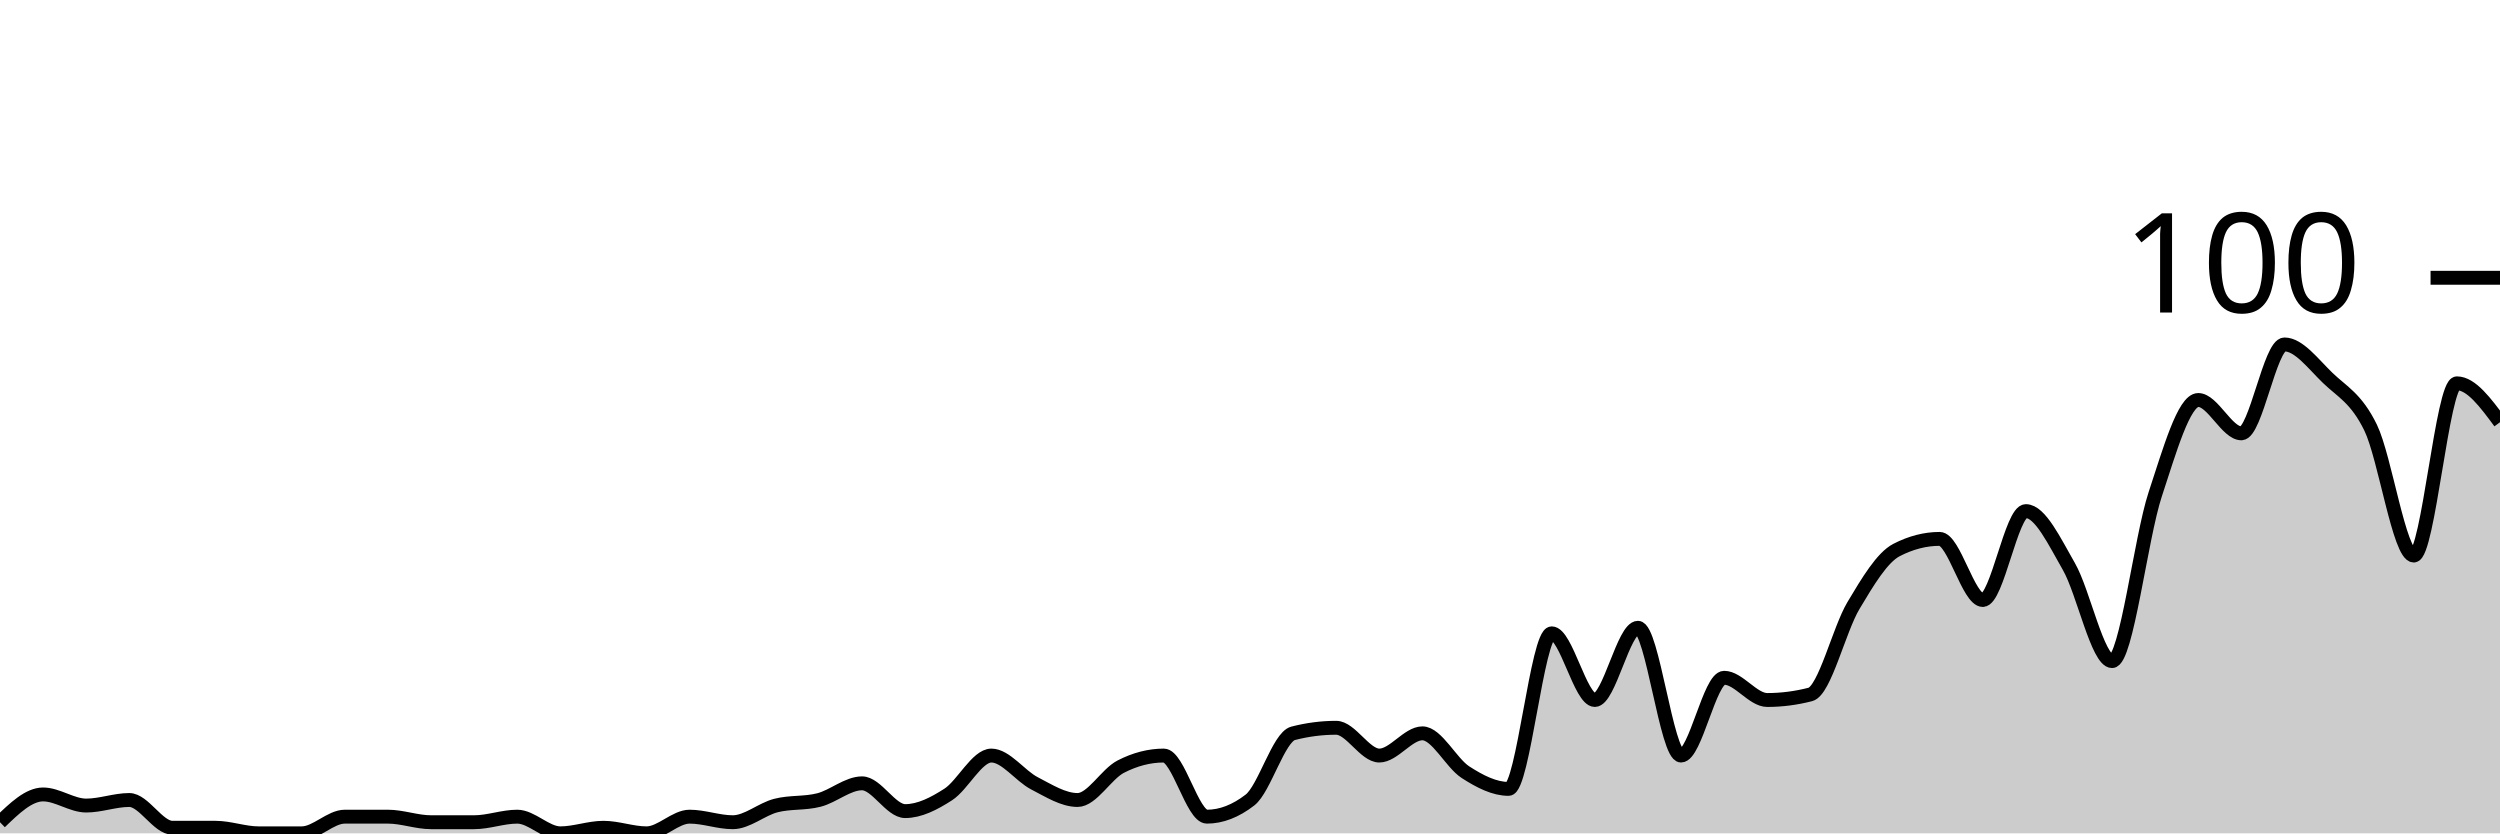
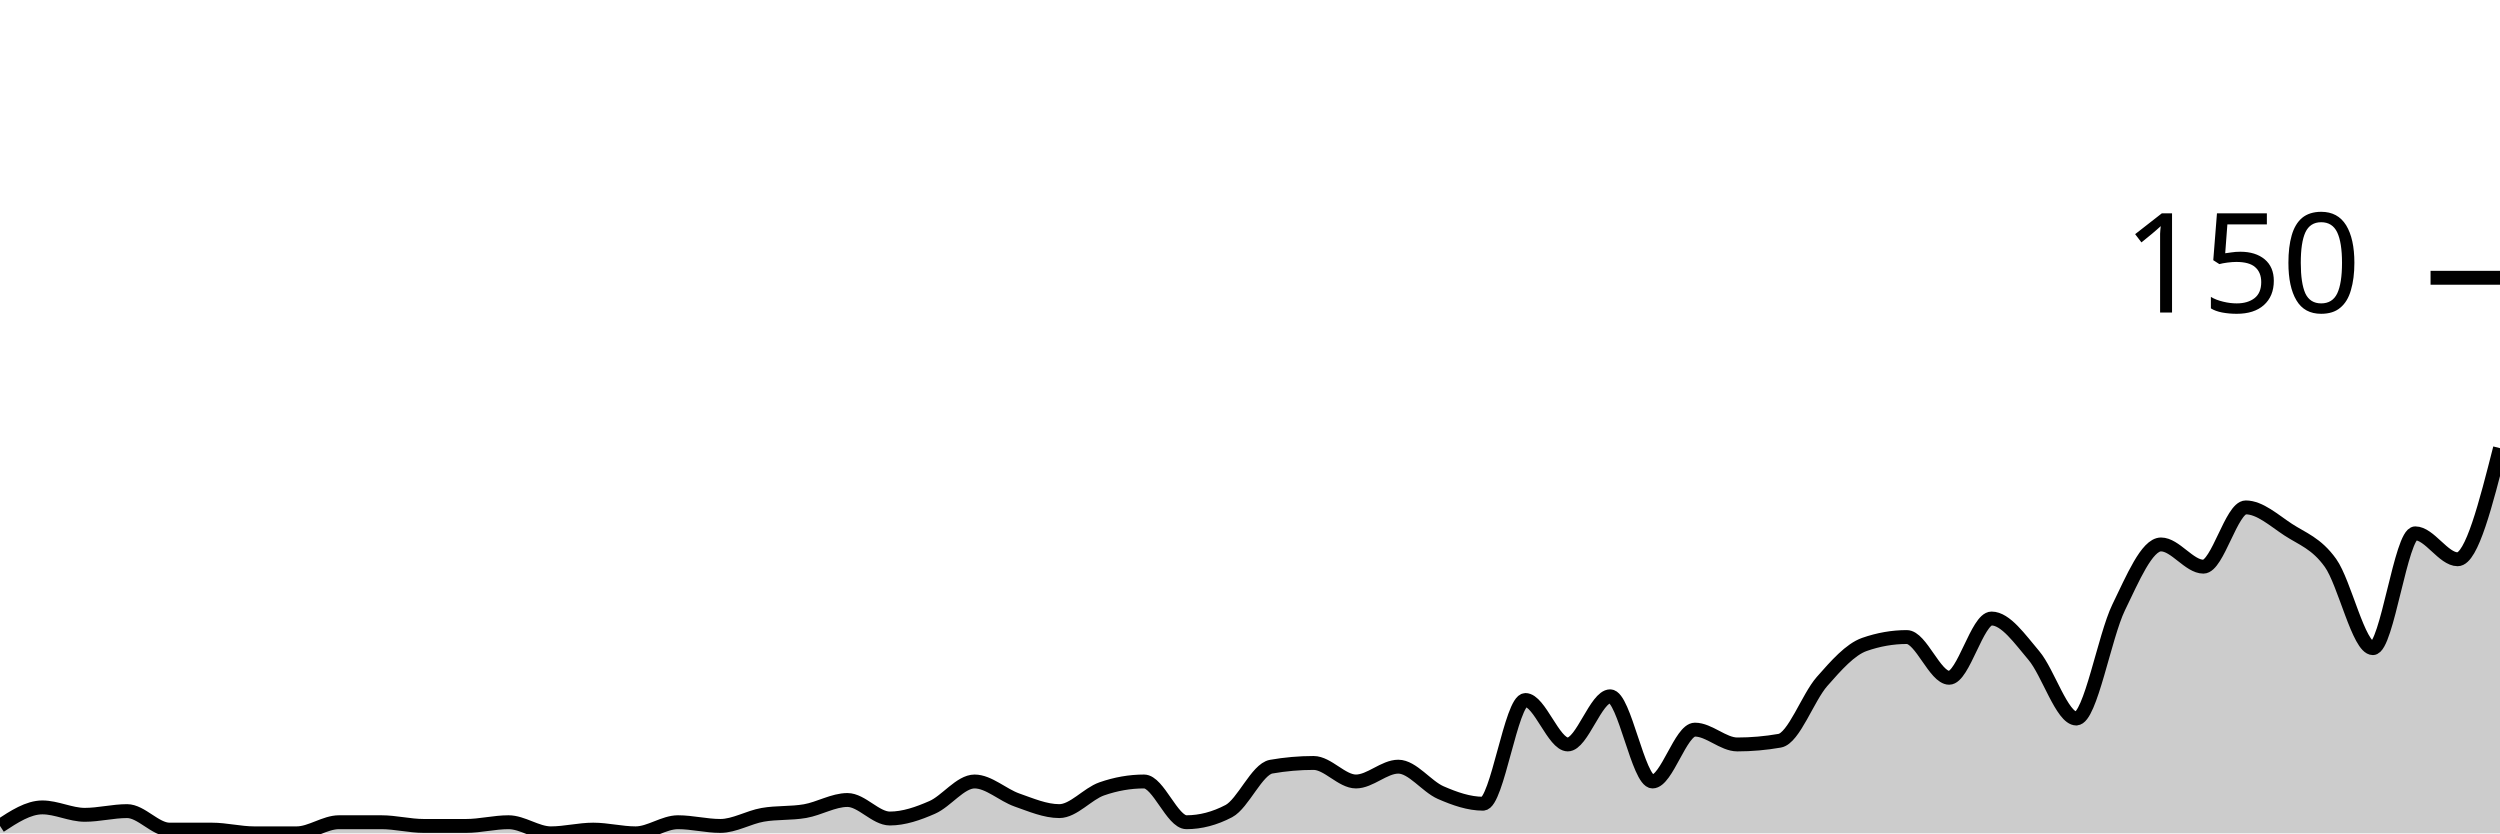
<svg xmlns="http://www.w3.org/2000/svg" viewBox="0 0 180 60">
  <g transform="translate(0,20)">
-     <path class="area" fill="rgba(0, 0, 0, 0.2)" d="M0,39.2C1.034,38.2,2.069,37.2,3.103,37.2C4.138,37.2,5.172,38,6.207,38C7.241,38,8.276,37.6,9.31,37.6C10.345,37.6,11.379,39.6,12.414,39.6C13.448,39.6,14.483,39.6,15.517,39.6C16.552,39.6,17.586,40,18.621,40C19.655,40,20.69,40,21.724,40C22.759,40,23.793,38.8,24.828,38.8C25.862,38.8,26.897,38.8,27.931,38.8C28.966,38.8,30,39.2,31.034,39.2C32.069,39.2,33.103,39.2,34.138,39.2C35.172,39.2,36.207,38.8,37.241,38.8C38.276,38.8,39.31,40,40.345,40C41.379,40,42.414,39.6,43.448,39.6C44.483,39.6,45.517,40,46.552,40C47.586,40,48.621,38.8,49.655,38.8C50.69,38.8,51.724,39.2,52.759,39.2C53.793,39.2,54.828,38.267,55.862,38C56.897,37.733,57.931,37.867,58.966,37.6C60,37.333,61.034,36.4,62.069,36.4C63.103,36.4,64.138,38.4,65.172,38.4C66.207,38.4,67.241,37.867,68.276,37.2C69.31,36.533,70.345,34.4,71.379,34.4C72.414,34.4,73.448,35.867,74.483,36.4C75.517,36.933,76.552,37.6,77.586,37.6C78.621,37.6,79.655,35.733,80.69,35.2C81.724,34.667,82.759,34.4,83.793,34.4C84.828,34.4,85.862,38.8,86.897,38.8C87.931,38.8,88.966,38.4,90,37.6C91.034,36.8,92.069,33.067,93.103,32.8C94.138,32.533,95.172,32.4,96.207,32.4C97.241,32.4,98.276,34.4,99.31,34.4C100.345,34.4,101.379,32.8,102.414,32.8C103.448,32.8,104.483,34.933,105.517,35.6C106.552,36.267,107.586,36.8,108.621,36.8C109.655,36.8,110.69,25.6,111.724,25.6C112.759,25.6,113.793,30.4,114.828,30.4C115.862,30.4,116.897,25.2,117.931,25.2C118.966,25.2,120,34.4,121.034,34.4C122.069,34.4,123.103,28.8,124.138,28.8C125.172,28.8,126.207,30.4,127.241,30.4C128.276,30.4,129.31,30.267,130.345,30C131.379,29.733,132.414,25.333,133.448,23.6C134.483,21.867,135.517,20.133,136.552,19.6C137.586,19.067,138.621,18.8,139.655,18.8C140.69,18.8,141.724,23.2,142.759,23.2C143.793,23.2,144.828,16.8,145.862,16.8C146.897,16.8,147.931,19,148.966,20.8C150,22.6,151.034,27.6,152.069,27.6C153.103,27.6,154.138,18.733,155.172,15.6C156.207,12.467,157.241,8.8,158.276,8.8C159.31,8.8,160.345,11.2,161.379,11.2C162.414,11.2,163.448,4.8,164.483,4.8C165.517,4.8,166.552,6.2,167.586,7.2C168.621,8.2,169.655,8.667,170.69,10.8C171.724,12.933,172.759,20,173.793,20C174.828,20,175.862,7.6,176.897,7.6C177.931,7.6,178.966,9,180,10.4L180,40C178.966,40,177.931,40,176.897,40C175.862,40,174.828,40,173.793,40C172.759,40,171.724,40,170.69,40C169.655,40,168.621,40,167.586,40C166.552,40,165.517,40,164.483,40C163.448,40,162.414,40,161.379,40C160.345,40,159.31,40,158.276,40C157.241,40,156.207,40,155.172,40C154.138,40,153.103,40,152.069,40C151.034,40,150,40,148.966,40C147.931,40,146.897,40,145.862,40C144.828,40,143.793,40,142.759,40C141.724,40,140.69,40,139.655,40C138.621,40,137.586,40,136.552,40C135.517,40,134.483,40,133.448,40C132.414,40,131.379,40,130.345,40C129.31,40,128.276,40,127.241,40C126.207,40,125.172,40,124.138,40C123.103,40,122.069,40,121.034,40C120,40,118.966,40,117.931,40C116.897,40,115.862,40,114.828,40C113.793,40,112.759,40,111.724,40C110.69,40,109.655,40,108.621,40C107.586,40,106.552,40,105.517,40C104.483,40,103.448,40,102.414,40C101.379,40,100.345,40,99.31,40C98.276,40,97.241,40,96.207,40C95.172,40,94.138,40,93.103,40C92.069,40,91.034,40,90,40C88.966,40,87.931,40,86.897,40C85.862,40,84.828,40,83.793,40C82.759,40,81.724,40,80.69,40C79.655,40,78.621,40,77.586,40C76.552,40,75.517,40,74.483,40C73.448,40,72.414,40,71.379,40C70.345,40,69.31,40,68.276,40C67.241,40,66.207,40,65.172,40C64.138,40,63.103,40,62.069,40C61.034,40,60,40,58.966,40C57.931,40,56.897,40,55.862,40C54.828,40,53.793,40,52.759,40C51.724,40,50.69,40,49.655,40C48.621,40,47.586,40,46.552,40C45.517,40,44.483,40,43.448,40C42.414,40,41.379,40,40.345,40C39.31,40,38.276,40,37.241,40C36.207,40,35.172,40,34.138,40C33.103,40,32.069,40,31.034,40C30,40,28.966,40,27.931,40C26.897,40,25.862,40,24.828,40C23.793,40,22.759,40,21.724,40C20.69,40,19.655,40,18.621,40C17.586,40,16.552,40,15.517,40C14.483,40,13.448,40,12.414,40C11.379,40,10.345,40,9.31,40C8.276,40,7.241,40,6.207,40C5.172,40,4.138,40,3.103,40C2.069,40,1.034,40,0,40Z" />
-     <path class="line" stroke="black" fill="none" d="M0,39.2C1.034,38.2,2.069,37.2,3.103,37.2C4.138,37.2,5.172,38,6.207,38C7.241,38,8.276,37.6,9.31,37.6C10.345,37.6,11.379,39.6,12.414,39.6C13.448,39.6,14.483,39.6,15.517,39.6C16.552,39.6,17.586,40,18.621,40C19.655,40,20.69,40,21.724,40C22.759,40,23.793,38.8,24.828,38.8C25.862,38.8,26.897,38.8,27.931,38.8C28.966,38.8,30,39.2,31.034,39.2C32.069,39.2,33.103,39.2,34.138,39.2C35.172,39.2,36.207,38.8,37.241,38.8C38.276,38.8,39.31,40,40.345,40C41.379,40,42.414,39.6,43.448,39.6C44.483,39.6,45.517,40,46.552,40C47.586,40,48.621,38.8,49.655,38.8C50.69,38.8,51.724,39.2,52.759,39.2C53.793,39.2,54.828,38.267,55.862,38C56.897,37.733,57.931,37.867,58.966,37.6C60,37.333,61.034,36.4,62.069,36.4C63.103,36.4,64.138,38.4,65.172,38.4C66.207,38.4,67.241,37.867,68.276,37.2C69.31,36.533,70.345,34.4,71.379,34.4C72.414,34.4,73.448,35.867,74.483,36.4C75.517,36.933,76.552,37.6,77.586,37.6C78.621,37.6,79.655,35.733,80.69,35.2C81.724,34.667,82.759,34.4,83.793,34.4C84.828,34.4,85.862,38.8,86.897,38.8C87.931,38.8,88.966,38.4,90,37.6C91.034,36.8,92.069,33.067,93.103,32.8C94.138,32.533,95.172,32.4,96.207,32.4C97.241,32.4,98.276,34.4,99.31,34.4C100.345,34.4,101.379,32.8,102.414,32.8C103.448,32.8,104.483,34.933,105.517,35.6C106.552,36.267,107.586,36.8,108.621,36.8C109.655,36.8,110.69,25.6,111.724,25.6C112.759,25.6,113.793,30.4,114.828,30.4C115.862,30.4,116.897,25.2,117.931,25.2C118.966,25.2,120,34.4,121.034,34.4C122.069,34.4,123.103,28.8,124.138,28.8C125.172,28.8,126.207,30.4,127.241,30.4C128.276,30.4,129.31,30.267,130.345,30C131.379,29.733,132.414,25.333,133.448,23.6C134.483,21.867,135.517,20.133,136.552,19.6C137.586,19.067,138.621,18.8,139.655,18.8C140.69,18.8,141.724,23.2,142.759,23.2C143.793,23.2,144.828,16.8,145.862,16.8C146.897,16.8,147.931,19,148.966,20.8C150,22.6,151.034,27.6,152.069,27.6C153.103,27.6,154.138,18.733,155.172,15.6C156.207,12.467,157.241,8.8,158.276,8.8C159.31,8.8,160.345,11.2,161.379,11.2C162.414,11.2,163.448,4.8,164.483,4.8C165.517,4.8,166.552,6.2,167.586,7.2C168.621,8.2,169.655,8.667,170.69,10.8C171.724,12.933,172.759,20,173.793,20C174.828,20,175.862,7.6,176.897,7.6C177.931,7.6,178.966,9,180,10.4" />
+     <path class="area" fill="rgba(0, 0, 0, 0.2)" d="M0,39.467C1.017,38.8,2.034,38.133,3.051,38.133C4.068,38.133,5.085,38.667,6.102,38.667C7.119,38.667,8.136,38.4,9.153,38.4C10.169,38.4,11.186,39.733,12.203,39.733C13.22,39.733,14.237,39.733,15.254,39.733C16.271,39.733,17.288,40,18.305,40C19.322,40,20.339,40,21.356,40C22.373,40,23.39,39.2,24.407,39.2C25.424,39.2,26.441,39.2,27.458,39.2C28.475,39.2,29.492,39.467,30.508,39.467C31.525,39.467,32.542,39.467,33.559,39.467C34.576,39.467,35.593,39.2,36.61,39.2C37.627,39.2,38.644,40,39.661,40C40.678,40,41.695,39.733,42.712,39.733C43.729,39.733,44.746,40,45.763,40C46.78,40,47.797,39.2,48.814,39.2C49.831,39.2,50.847,39.467,51.864,39.467C52.881,39.467,53.898,38.844,54.915,38.667C55.932,38.489,56.949,38.578,57.966,38.4C58.983,38.222,60,37.6,61.017,37.6C62.034,37.6,63.051,38.933,64.068,38.933C65.085,38.933,66.102,38.578,67.119,38.133C68.136,37.689,69.153,36.267,70.169,36.267C71.186,36.267,72.203,37.244,73.22,37.6C74.237,37.956,75.254,38.4,76.271,38.4C77.288,38.4,78.305,37.156,79.322,36.8C80.339,36.444,81.356,36.267,82.373,36.267C83.39,36.267,84.407,39.2,85.424,39.2C86.441,39.2,87.458,38.933,88.475,38.4C89.492,37.867,90.508,35.378,91.525,35.2C92.542,35.022,93.559,34.933,94.576,34.933C95.593,34.933,96.61,36.267,97.627,36.267C98.644,36.267,99.661,35.2,100.678,35.2C101.695,35.2,102.712,36.622,103.729,37.067C104.746,37.511,105.763,37.867,106.78,37.867C107.797,37.867,108.814,30.4,109.831,30.4C110.847,30.4,111.864,33.6,112.881,33.6C113.898,33.6,114.915,30.133,115.932,30.133C116.949,30.133,117.966,36.267,118.983,36.267C120,36.267,121.017,32.533,122.034,32.533C123.051,32.533,124.068,33.6,125.085,33.6C126.102,33.6,127.119,33.511,128.136,33.333C129.153,33.156,130.169,30.222,131.186,29.067C132.203,27.911,133.22,26.756,134.237,26.4C135.254,26.044,136.271,25.867,137.288,25.867C138.305,25.867,139.322,28.8,140.339,28.8C141.356,28.8,142.373,24.533,143.39,24.533C144.407,24.533,145.424,26,146.441,27.2C147.458,28.4,148.475,31.733,149.492,31.733C150.508,31.733,151.525,25.822,152.542,23.733C153.559,21.644,154.576,19.2,155.593,19.2C156.61,19.2,157.627,20.8,158.644,20.8C159.661,20.8,160.678,16.533,161.695,16.533C162.712,16.533,163.729,17.467,164.746,18.133C165.763,18.8,166.78,19.111,167.797,20.533C168.814,21.956,169.831,26.667,170.847,26.667C171.864,26.667,172.881,18.4,173.898,18.4C174.915,18.4,175.932,20.267,176.949,20.267C177.966,20.267,178.983,16.267,180,12.267L180,40C178.983,40,177.966,40,176.949,40C175.932,40,174.915,40,173.898,40C172.881,40,171.864,40,170.847,40C169.831,40,168.814,40,167.797,40C166.78,40,165.763,40,164.746,40C163.729,40,162.712,40,161.695,40C160.678,40,159.661,40,158.644,40C157.627,40,156.61,40,155.593,40C154.576,40,153.559,40,152.542,40C151.525,40,150.508,40,149.492,40C148.475,40,147.458,40,146.441,40C145.424,40,144.407,40,143.39,40C142.373,40,141.356,40,140.339,40C139.322,40,138.305,40,137.288,40C136.271,40,135.254,40,134.237,40C133.22,40,132.203,40,131.186,40C130.169,40,129.153,40,128.136,40C127.119,40,126.102,40,125.085,40C124.068,40,123.051,40,122.034,40C121.017,40,120,40,118.983,40C117.966,40,116.949,40,115.932,40C114.915,40,113.898,40,112.881,40C111.864,40,110.847,40,109.831,40C108.814,40,107.797,40,106.78,40C105.763,40,104.746,40,103.729,40C102.712,40,101.695,40,100.678,40C99.661,40,98.644,40,97.627,40C96.61,40,95.593,40,94.576,40C93.559,40,92.542,40,91.525,40C90.508,40,89.492,40,88.475,40C87.458,40,86.441,40,85.424,40C84.407,40,83.39,40,82.373,40C81.356,40,80.339,40,79.322,40C78.305,40,77.288,40,76.271,40C75.254,40,74.237,40,73.22,40C72.203,40,71.186,40,70.169,40C69.153,40,68.136,40,67.119,40C66.102,40,65.085,40,64.068,40C63.051,40,62.034,40,61.017,40C60,40,58.983,40,57.966,40C56.949,40,55.932,40,54.915,40C53.898,40,52.881,40,51.864,40C50.847,40,49.831,40,48.814,40C47.797,40,46.78,40,45.763,40C44.746,40,43.729,40,42.712,40C41.695,40,40.678,40,39.661,40C38.644,40,37.627,40,36.61,40C35.593,40,34.576,40,33.559,40C32.542,40,31.525,40,30.508,40C29.492,40,28.475,40,27.458,40C26.441,40,25.424,40,24.407,40C23.39,40,22.373,40,21.356,40C20.339,40,19.322,40,18.305,40C17.288,40,16.271,40,15.254,40C14.237,40,13.22,40,12.203,40C11.186,40,10.169,40,9.153,40C8.136,40,7.119,40,6.102,40C5.085,40,4.068,40,3.051,40C2.034,40,1.017,40,0,40Z" />
+     <path class="line" stroke="black" fill="none" d="M0,39.467C1.017,38.8,2.034,38.133,3.051,38.133C4.068,38.133,5.085,38.667,6.102,38.667C7.119,38.667,8.136,38.4,9.153,38.4C10.169,38.4,11.186,39.733,12.203,39.733C13.22,39.733,14.237,39.733,15.254,39.733C16.271,39.733,17.288,40,18.305,40C19.322,40,20.339,40,21.356,40C22.373,40,23.39,39.2,24.407,39.2C25.424,39.2,26.441,39.2,27.458,39.2C28.475,39.2,29.492,39.467,30.508,39.467C31.525,39.467,32.542,39.467,33.559,39.467C34.576,39.467,35.593,39.2,36.61,39.2C37.627,39.2,38.644,40,39.661,40C40.678,40,41.695,39.733,42.712,39.733C43.729,39.733,44.746,40,45.763,40C46.78,40,47.797,39.2,48.814,39.2C49.831,39.2,50.847,39.467,51.864,39.467C52.881,39.467,53.898,38.844,54.915,38.667C55.932,38.489,56.949,38.578,57.966,38.4C58.983,38.222,60,37.6,61.017,37.6C62.034,37.6,63.051,38.933,64.068,38.933C65.085,38.933,66.102,38.578,67.119,38.133C68.136,37.689,69.153,36.267,70.169,36.267C71.186,36.267,72.203,37.244,73.22,37.6C74.237,37.956,75.254,38.4,76.271,38.4C77.288,38.4,78.305,37.156,79.322,36.8C80.339,36.444,81.356,36.267,82.373,36.267C83.39,36.267,84.407,39.2,85.424,39.2C86.441,39.2,87.458,38.933,88.475,38.4C89.492,37.867,90.508,35.378,91.525,35.2C92.542,35.022,93.559,34.933,94.576,34.933C95.593,34.933,96.61,36.267,97.627,36.267C98.644,36.267,99.661,35.2,100.678,35.2C101.695,35.2,102.712,36.622,103.729,37.067C104.746,37.511,105.763,37.867,106.78,37.867C107.797,37.867,108.814,30.4,109.831,30.4C110.847,30.4,111.864,33.6,112.881,33.6C113.898,33.6,114.915,30.133,115.932,30.133C116.949,30.133,117.966,36.267,118.983,36.267C120,36.267,121.017,32.533,122.034,32.533C123.051,32.533,124.068,33.6,125.085,33.6C126.102,33.6,127.119,33.511,128.136,33.333C129.153,33.156,130.169,30.222,131.186,29.067C132.203,27.911,133.22,26.756,134.237,26.4C135.254,26.044,136.271,25.867,137.288,25.867C138.305,25.867,139.322,28.8,140.339,28.8C141.356,28.8,142.373,24.533,143.39,24.533C144.407,24.533,145.424,26,146.441,27.2C147.458,28.4,148.475,31.733,149.492,31.733C150.508,31.733,151.525,25.822,152.542,23.733C153.559,21.644,154.576,19.2,155.593,19.2C156.61,19.2,157.627,20.8,158.644,20.8C159.661,20.8,160.678,16.533,161.695,16.533C162.712,16.533,163.729,17.467,164.746,18.133C165.763,18.8,166.78,19.111,167.797,20.533C168.814,21.956,169.831,26.667,170.847,26.667C171.864,26.667,172.881,18.4,173.898,18.4C174.915,18.4,175.932,20.267,176.949,20.267C177.966,20.267,178.983,16.267,180,12.267" />
    <path class="axis-ceiling" stroke-width="1" stroke="black" fill="none" d="M175,0L180,0" />
-     <text class="axis-ceiling-label" font-family="sans-serif" text-anchor="end" font-size="10px" x="170" y="2.5">100</text>
+     <text class="axis-ceiling-label" font-family="sans-serif" text-anchor="end" font-size="10px" x="170" y="2.5">150</text>
  </g>
</svg>
